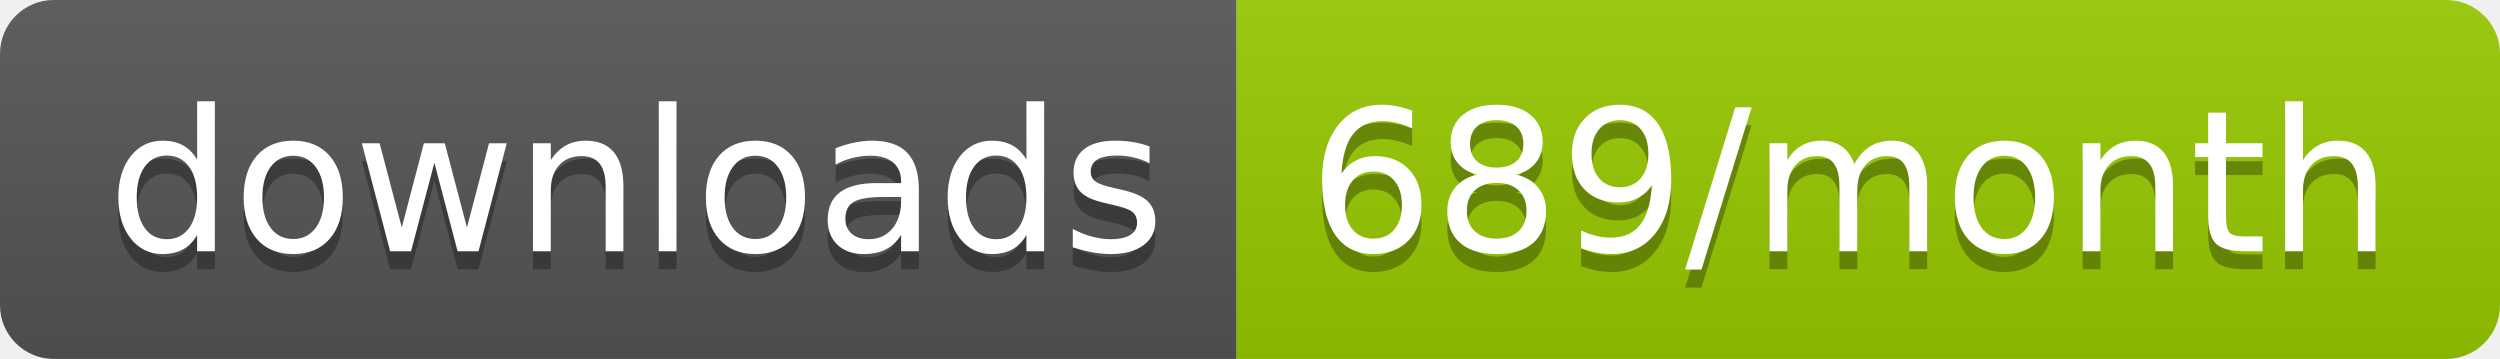
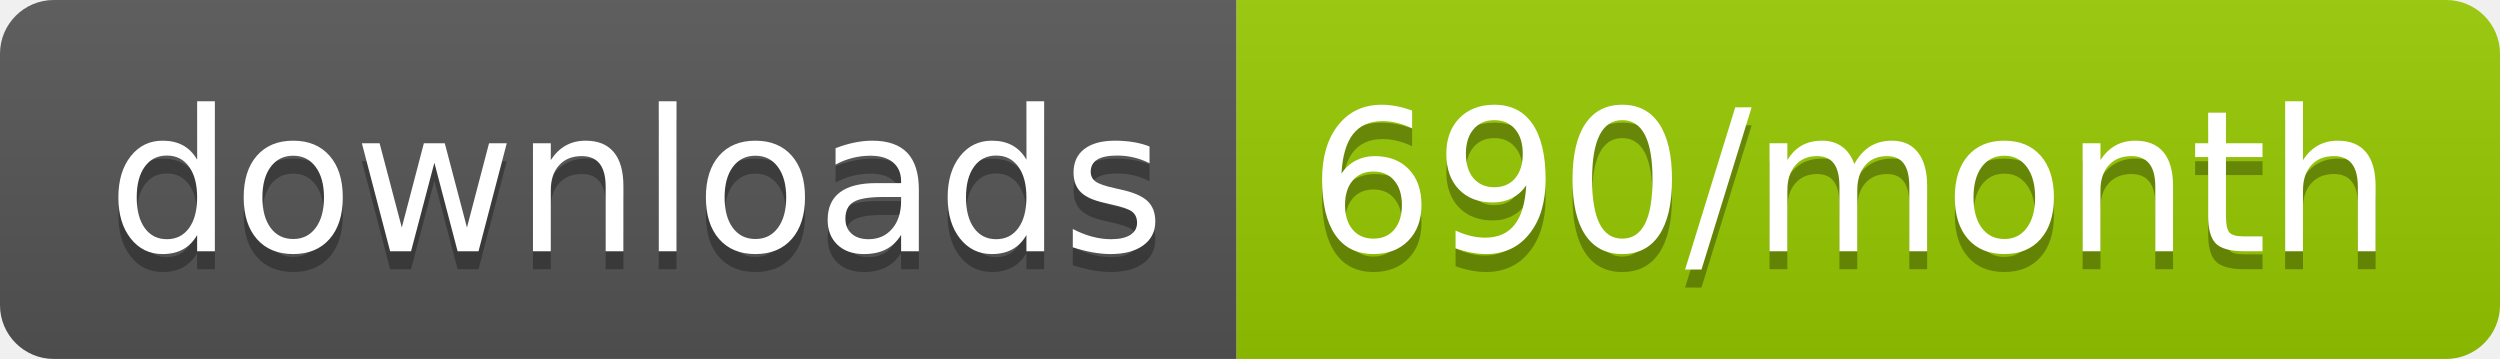
<svg xmlns="http://www.w3.org/2000/svg" width="139.3" height="20">
  <linearGradient id="smooth" x2="0" y2="100%">
    <stop offset="0" stop-color="#bbb" stop-opacity=".1" />
    <stop offset="1" stop-opacity=".1" />
  </linearGradient>
  <clipPath id="round">
    <rect width="139.3" height="20" rx="3" fill="#fff" />
  </clipPath>
  <g clip-path="url(#round)">
    <rect width="68.9" height="20" fill="#555" />
    <rect x="68.9" width="70.4" height="20" fill="#97CA00" />
    <rect width="139.3" height="20" fill="url(#smooth)" />
  </g>
  <g fill="#fff" text-anchor="middle" font-family="DejaVu Sans,Verdana,Geneva,sans-serif" font-size="110">
    <text x="354.5" y="150" fill="#010101" fill-opacity=".3" transform="scale(0.1)" textLength="589.0" lengthAdjust="spacing">downloads</text>
    <text x="354.5" y="140" transform="scale(0.1)" textLength="589.0" lengthAdjust="spacing">downloads</text>
-     <text x="1031.0" y="150" fill="#010101" fill-opacity=".3" transform="scale(0.1)" textLength="604.0" lengthAdjust="spacing">689/month</text>
-     <text x="1031.0" y="140" transform="scale(0.1)" textLength="604.0" lengthAdjust="spacing">689/month</text>
+     <text x="1031.0" y="150" fill="#010101" fill-opacity=".3" transform="scale(0.1)" textLength="604.0" lengthAdjust="spacing">690/month</text>
+     <text x="1031.0" y="140" transform="scale(0.1)" textLength="604.0" lengthAdjust="spacing">690/month</text>
  </g>
</svg>
